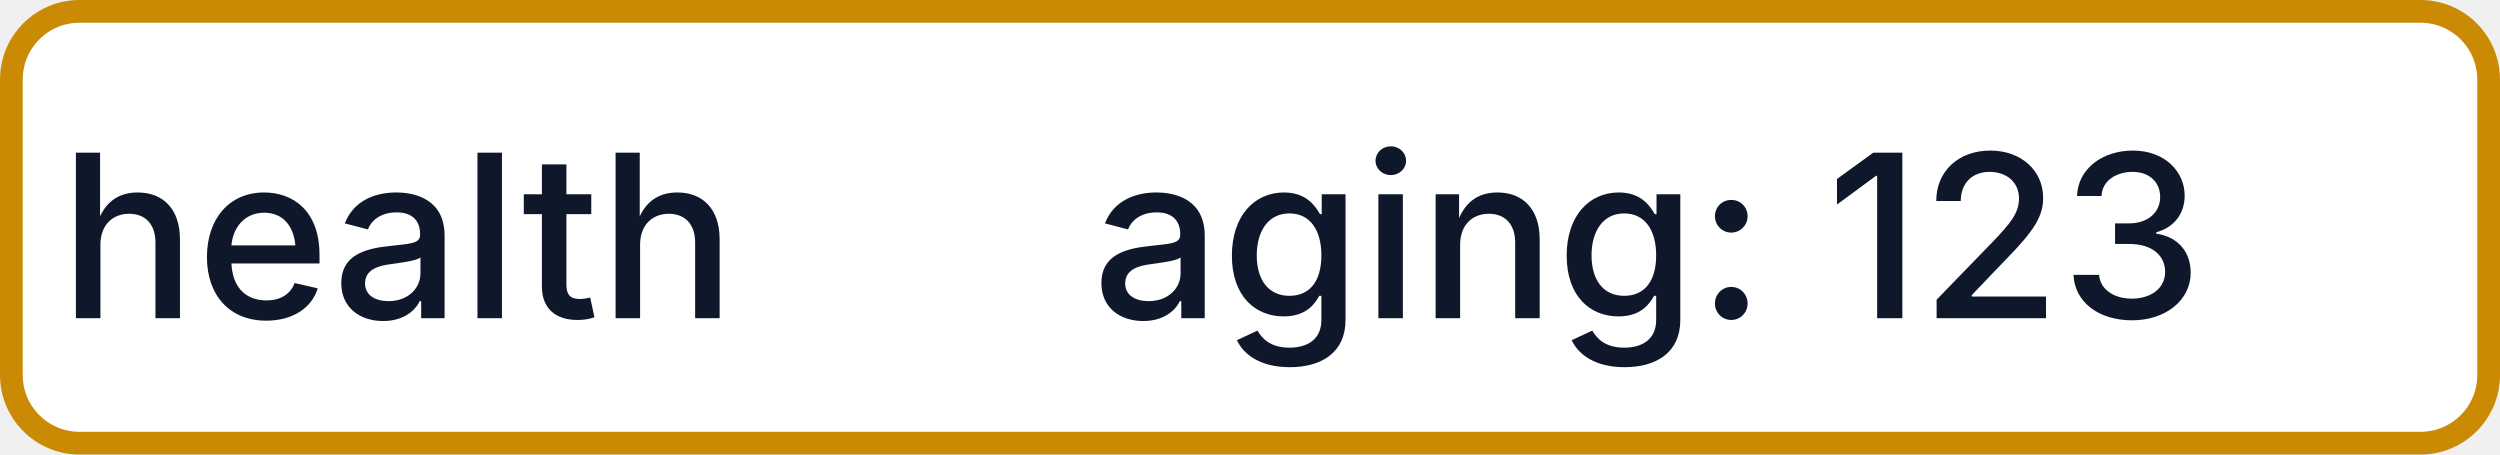
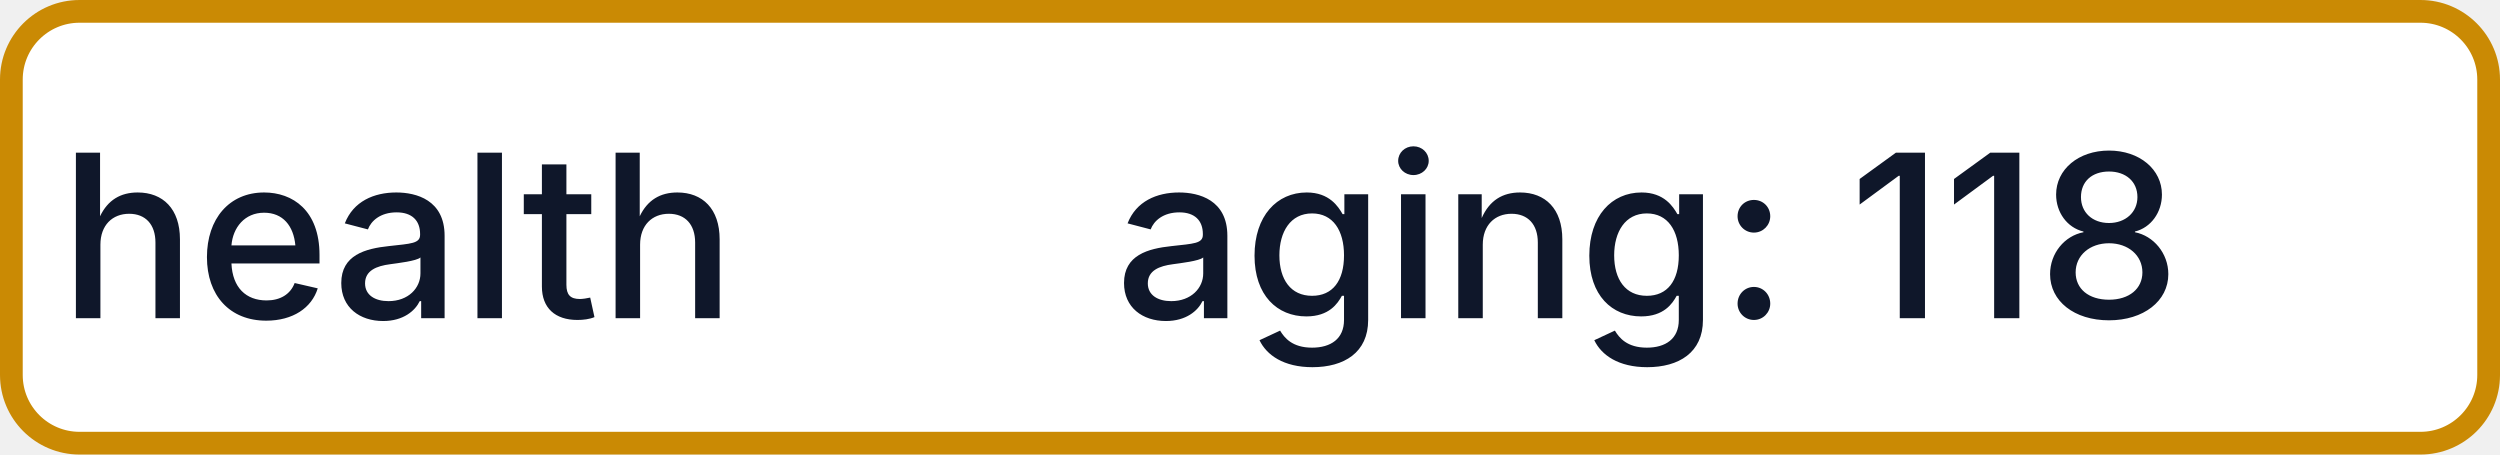
- <svg xmlns="http://www.w3.org/2000/svg" width="110" height="20" role="img" aria-label="health: aging: 123">
+ <svg xmlns="http://www.w3.org/2000/svg" width="110" height="20" role="img" aria-label="health: aging: 118">
  <rect x="0.5" y="0.5" width="109" height="19" rx="3" fill="#FFFFFF" stroke="#CA8A04" stroke-width="1" />
  <g fill="#0F172A" text-anchor="middle" font-family="-apple-system,BlinkMacSystemFont,Segoe UI,sans-serif" font-size="10" font-weight="500">
    <text x="17.5" y="14">health</text>
-     <text x="72.5" y="14" textLength="68" lengthAdjust="spacingAndGlyphs">aging: 123</text>
+     <text x="72.5" y="14" textLength="68" lengthAdjust="spacingAndGlyphs">aging: 118</text>
  </g>
</svg>
